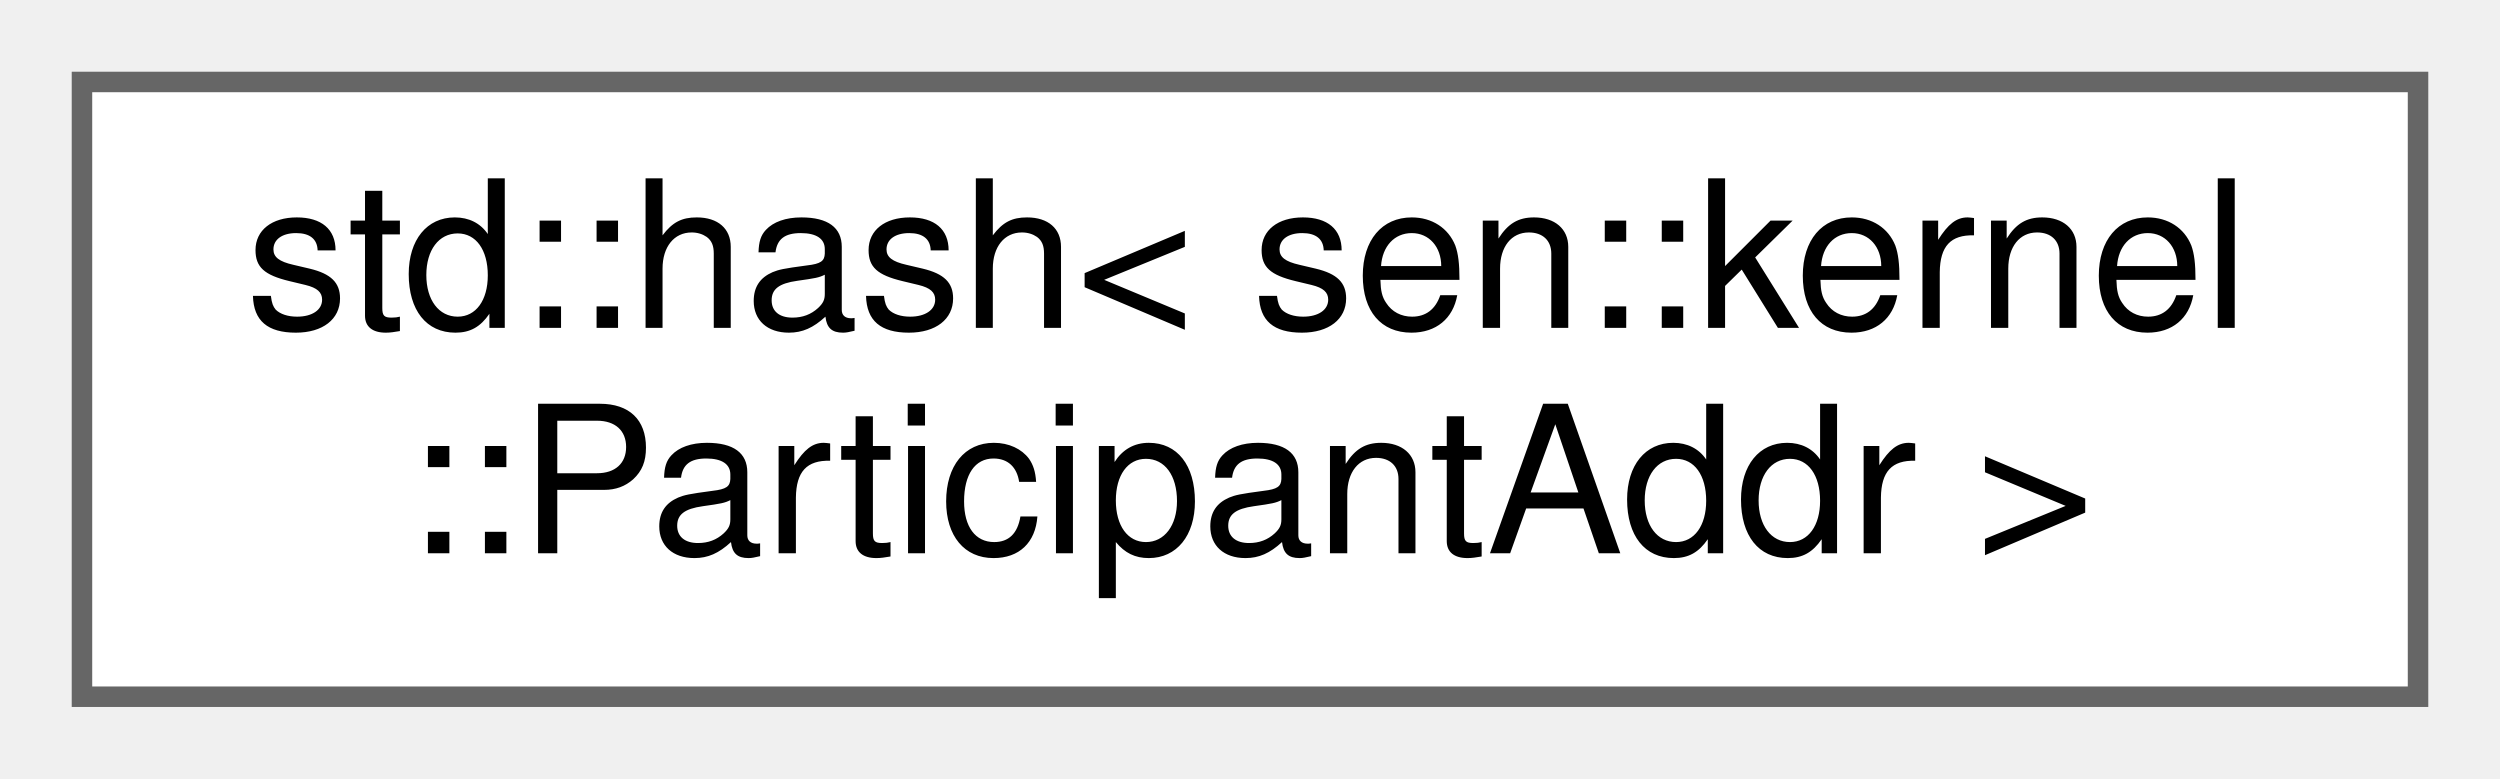
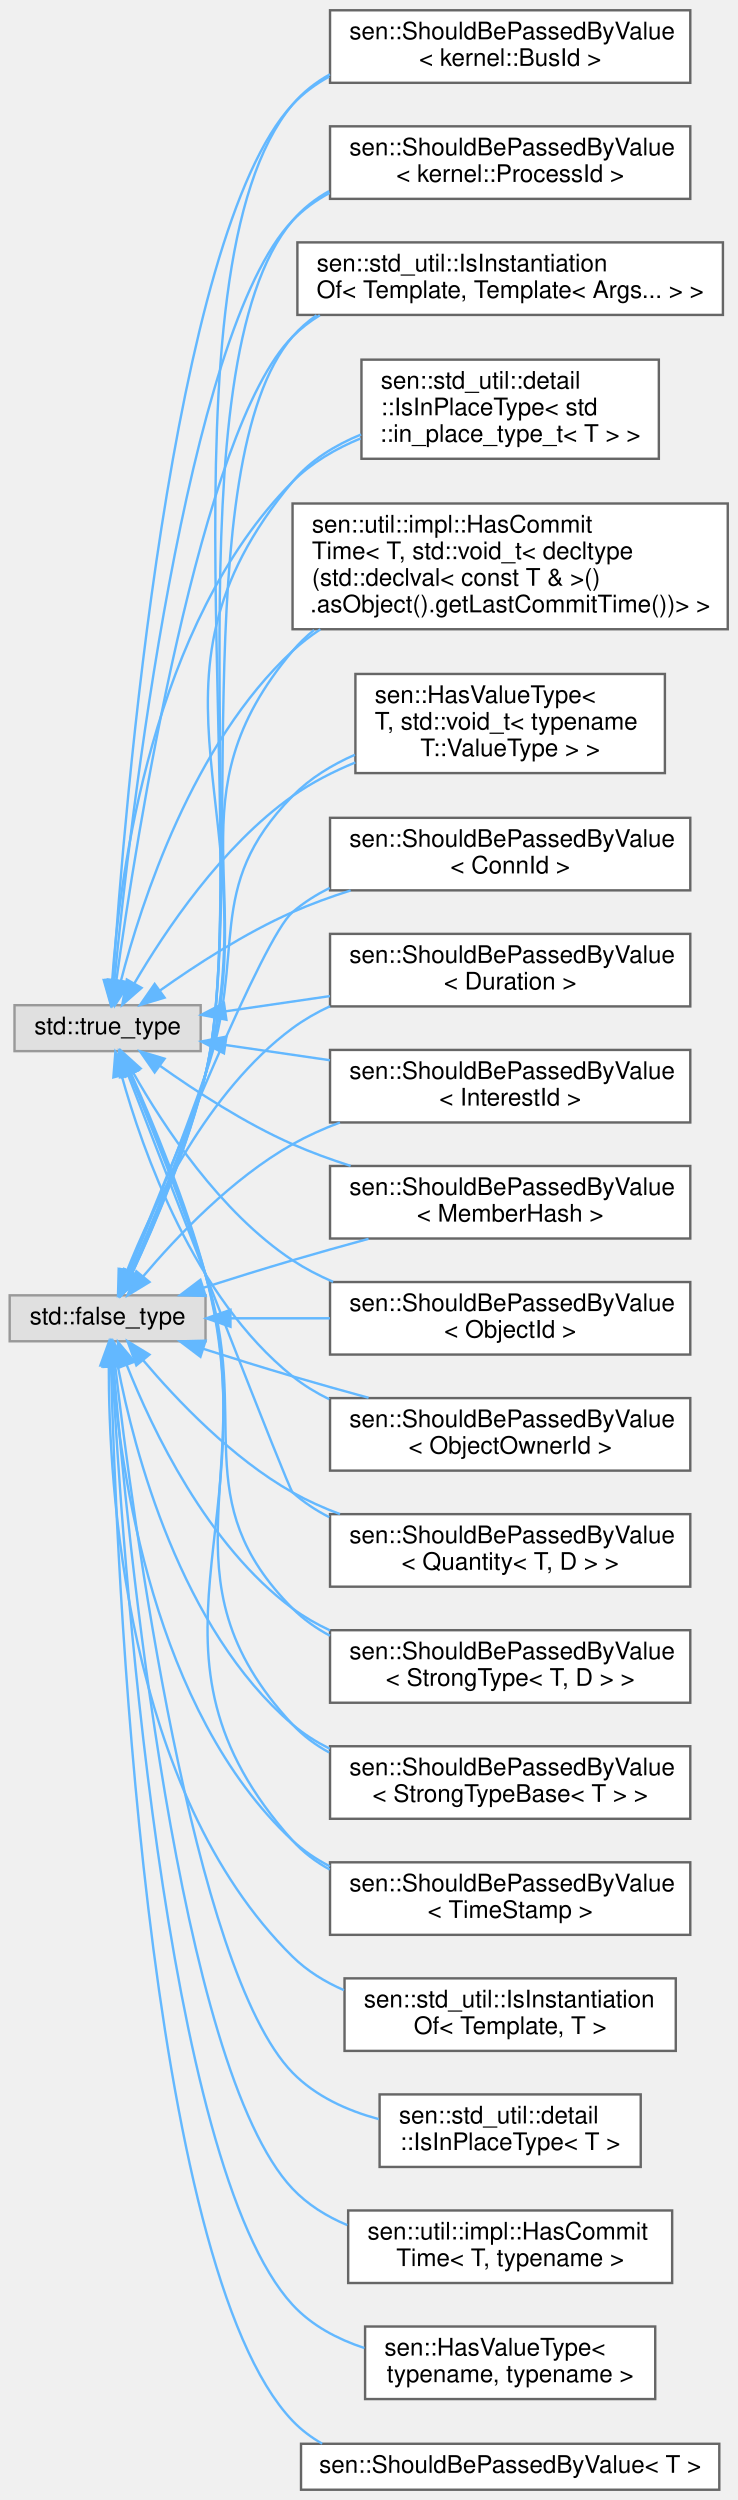
- <svg xmlns="http://www.w3.org/2000/svg" xmlns:xlink="http://www.w3.org/1999/xlink" width="122pt" height="38pt" viewBox="0.00 0.00 122.00 38.00">
-   <g id="graph0" class="graph" transform="scale(1 1) rotate(0) translate(4 34)">
+ <svg xmlns="http://www.w3.org/2000/svg" xmlns:xlink="http://www.w3.org/1999/xlink" width="305pt" height="1034pt" viewBox="0.00 0.00 305.00 1033.50">
+   <g id="graph0" class="graph" transform="scale(1 1) rotate(0) translate(4 1029.5)">
    <g id="Node000000" class="node">
      <g id="a_Node000000">
-         <a xlink:href="structstd_1_1hash_3_01sen_1_1kernel_1_1_participant_addr_01_4.html" target="_top" xlink:title=" ">
-           <polygon fill="white" stroke="#666666" points="114,-30 0,-30 0,0 114,0 114,-30" />
-           <text text-anchor="start" x="8" y="-18" font-family="Helvetica,sans-Serif" font-size="10.00">std::hash&lt; sen::kernel</text>
-           <text text-anchor="middle" x="57" y="-7" font-family="Helvetica,sans-Serif" font-size="10.00">::ParticipantAddr &gt;</text>
+         <a xlink:title=" ">
+           <polygon fill="#e0e0e0" stroke="#999999" points="81,-494 0,-494 0,-475 81,-475 81,-494" />
+           <text text-anchor="middle" x="40.5" y="-482" font-family="Helvetica,sans-Serif" font-size="10.00">std::false_type</text>
+         </a>
+       </g>
+     </g>
+     <g id="Node000001" class="node">
+       <g id="a_Node000001">
+         <a xlink:href="structsen_1_1_has_value_type_3_01_t_00_01std_1_1void__t_3_01typename_01_t_1_1_value_type_01_4_01_4.html" target="_top" xlink:title="return true if T has an 'using ValueType' or a 'typedef ValueType'">
+           <polygon fill="white" stroke="#666666" points="271,-751 143,-751 143,-710 271,-710 271,-751" />
+           <text text-anchor="start" x="151" y="-739" font-family="Helvetica,sans-Serif" font-size="10.00">sen::HasValueType&lt;</text>
+           <text text-anchor="start" x="151" y="-728" font-family="Helvetica,sans-Serif" font-size="10.00"> T, std::void_t&lt; typename</text>
+           <text text-anchor="middle" x="207" y="-717" font-family="Helvetica,sans-Serif" font-size="10.00"> T::ValueType &gt; &gt;</text>
+         </a>
+       </g>
+     </g>
+     <g id="edge100_Node000000_Node000001" class="edge">
+       <g id="a_edge100_Node000000_Node000001">
+         <a xlink:title=" ">
+           <path fill="none" stroke="#63b8ff" d="M49.37,-503.47C57.65,-523.66 70.84,-556.61 81,-585.5 98.76,-636.03 79.54,-662.22 117,-700.5 124.18,-707.84 133.22,-713.39 142.77,-717.58" />
+           <polygon fill="#63b8ff" stroke="#63b8ff" points="52.59,-502.08 45.54,-494.17 46.11,-504.75 52.59,-502.08" />
+         </a>
+       </g>
+     </g>
+     <g id="Node000003" class="node">
+       <g id="a_Node000003">
+         <a xlink:href="structsen_1_1_should_be_passed_by_value_3_01_conn_id_01_4.html" target="_top" xlink:title=" ">
+           <polygon fill="white" stroke="#666666" points="281.5,-691.5 132.5,-691.5 132.5,-661.5 281.5,-661.5 281.5,-691.5" />
+           <text text-anchor="start" x="140.5" y="-679.5" font-family="Helvetica,sans-Serif" font-size="10.00">sen::ShouldBePassedByValue</text>
+           <text text-anchor="middle" x="207" y="-668.5" font-family="Helvetica,sans-Serif" font-size="10.00">&lt; ConnId &gt;</text>
+         </a>
+       </g>
+     </g>
+     <g id="edge101_Node000000_Node000003" class="edge">
+       <g id="a_edge101_Node000000_Node000003">
+         <a xlink:title=" ">
+           <path fill="none" stroke="#63b8ff" d="M49,-503.58C65.58,-545.38 104.83,-642.13 117,-652.5 121.63,-656.45 126.84,-659.75 132.37,-662.51" />
+           <polygon fill="#63b8ff" stroke="#63b8ff" points="52.23,-502.24 45.3,-494.23 45.72,-504.81 52.23,-502.24" />
+         </a>
+       </g>
+     </g>
+     <g id="Node000004" class="node">
+       <g id="a_Node000004">
+         <a xlink:href="structsen_1_1_should_be_passed_by_value_3_01_duration_01_4.html" target="_top" xlink:title=" ">
+           <polygon fill="white" stroke="#666666" points="281.5,-643.5 132.5,-643.5 132.5,-613.5 281.5,-613.5 281.5,-643.5" />
+           <text text-anchor="start" x="140.5" y="-631.5" font-family="Helvetica,sans-Serif" font-size="10.00">sen::ShouldBePassedByValue</text>
+           <text text-anchor="middle" x="207" y="-620.5" font-family="Helvetica,sans-Serif" font-size="10.00">&lt; Duration &gt;</text>
+         </a>
+       </g>
+     </g>
+     <g id="edge102_Node000000_Node000004" class="edge">
+       <g id="a_edge102_Node000000_Node000004">
+         <a xlink:title=" ">
+           <path fill="none" stroke="#63b8ff" d="M48.38,-503.73C58.94,-530.44 81.7,-578.42 117,-604.5 121.76,-608.02 127.01,-611.02 132.5,-613.58" />
+           <polygon fill="#63b8ff" stroke="#63b8ff" points="51.63,-502.44 44.82,-494.32 45.09,-504.91 51.63,-502.44" />
+         </a>
+       </g>
+     </g>
+     <g id="Node000005" class="node">
+       <g id="a_Node000005">
+         <a xlink:href="structsen_1_1_should_be_passed_by_value_3_01_interest_id_01_4.html" target="_top" xlink:title="Unique identifier that represents the interest.">
+           <polygon fill="white" stroke="#666666" points="281.5,-595.5 132.5,-595.5 132.5,-565.5 281.5,-565.5 281.5,-595.5" />
+           <text text-anchor="start" x="140.5" y="-583.5" font-family="Helvetica,sans-Serif" font-size="10.00">sen::ShouldBePassedByValue</text>
+           <text text-anchor="middle" x="207" y="-572.5" font-family="Helvetica,sans-Serif" font-size="10.00">&lt; InterestId &gt;</text>
+         </a>
+       </g>
+     </g>
+     <g id="edge103_Node000000_Node000005" class="edge">
+       <g id="a_edge103_Node000000_Node000005">
+         <a xlink:title=" ">
+           <path fill="none" stroke="#63b8ff" d="M55.15,-501.78C69.03,-518.21 92,-542.43 117,-556.5 123.14,-559.95 129.79,-562.93 136.61,-565.49" />
+           <polygon fill="#63b8ff" stroke="#63b8ff" points="57.81,-499.51 48.76,-494 52.4,-503.95 57.81,-499.51" />
+         </a>
+       </g>
+     </g>
+     <g id="Node000006" class="node">
+       <g id="a_Node000006">
+         <a xlink:href="structsen_1_1_should_be_passed_by_value_3_01_member_hash_01_4.html" target="_top" xlink:title=" ">
+           <polygon fill="white" stroke="#666666" points="281.5,-547.5 132.5,-547.5 132.5,-517.5 281.5,-517.5 281.5,-547.5" />
+           <text text-anchor="start" x="140.5" y="-535.5" font-family="Helvetica,sans-Serif" font-size="10.00">sen::ShouldBePassedByValue</text>
+           <text text-anchor="middle" x="207" y="-524.5" font-family="Helvetica,sans-Serif" font-size="10.00">&lt; MemberHash &gt;</text>
+         </a>
+       </g>
+     </g>
+     <g id="edge104_Node000000_Node000006" class="edge">
+       <g id="a_edge104_Node000000_Node000006">
+         <a xlink:title=" ">
+           <path fill="none" stroke="#63b8ff" d="M80.04,-497.11C91.86,-500.89 104.94,-504.96 117,-508.5 127.13,-511.48 137.96,-514.51 148.44,-517.38" />
+           <polygon fill="#63b8ff" stroke="#63b8ff" points="81.04,-493.76 70.45,-494.03 78.9,-500.42 81.04,-493.76" />
+         </a>
+       </g>
+     </g>
+     <g id="Node000007" class="node">
+       <g id="a_Node000007">
+         <a xlink:href="structsen_1_1_should_be_passed_by_value_3_01_object_id_01_4.html" target="_top" xlink:title="Unique identifier for any object instance.">
+           <polygon fill="white" stroke="#666666" points="281.5,-499.5 132.5,-499.5 132.5,-469.5 281.5,-469.5 281.5,-499.5" />
+           <text text-anchor="start" x="140.5" y="-487.5" font-family="Helvetica,sans-Serif" font-size="10.00">sen::ShouldBePassedByValue</text>
+           <text text-anchor="middle" x="207" y="-476.5" font-family="Helvetica,sans-Serif" font-size="10.00">&lt; ObjectId &gt;</text>
+         </a>
+       </g>
+     </g>
+     <g id="edge105_Node000000_Node000007" class="edge">
+       <g id="a_edge105_Node000000_Node000007">
+         <a xlink:title=" ">
+           <path fill="none" stroke="#63b8ff" d="M91.4,-484.5C104.35,-484.5 118.58,-484.5 132.46,-484.5" />
+           <polygon fill="#63b8ff" stroke="#63b8ff" points="91.32,-481 81.32,-484.5 91.32,-488 91.32,-481" />
+         </a>
+       </g>
+     </g>
+     <g id="Node000008" class="node">
+       <g id="a_Node000008">
+         <a xlink:href="structsen_1_1_should_be_passed_by_value_3_01_object_owner_id_01_4.html" target="_top" xlink:title="Identifies the owner of an object.">
+           <polygon fill="white" stroke="#666666" points="281.5,-451.5 132.5,-451.5 132.5,-421.5 281.5,-421.5 281.5,-451.5" />
+           <text text-anchor="start" x="140.5" y="-439.5" font-family="Helvetica,sans-Serif" font-size="10.00">sen::ShouldBePassedByValue</text>
+           <text text-anchor="middle" x="207" y="-428.5" font-family="Helvetica,sans-Serif" font-size="10.00">&lt; ObjectOwnerId &gt;</text>
+         </a>
+       </g>
+     </g>
+     <g id="edge106_Node000000_Node000008" class="edge">
+       <g id="a_edge106_Node000000_Node000008">
+         <a xlink:title=" ">
+           <path fill="none" stroke="#63b8ff" d="M80.04,-471.89C91.86,-468.11 104.94,-464.04 117,-460.5 127.13,-457.52 137.96,-454.49 148.44,-451.62" />
+           <polygon fill="#63b8ff" stroke="#63b8ff" points="78.9,-468.58 70.45,-474.97 81.04,-475.24 78.9,-468.58" />
+         </a>
+       </g>
+     </g>
+     <g id="Node000009" class="node">
+       <g id="a_Node000009">
+         <a xlink:href="structsen_1_1_should_be_passed_by_value_3_01_quantity_3_01_t_00_01_d_01_4_01_4.html" target="_top" xlink:title=" ">
+           <polygon fill="white" stroke="#666666" points="281.5,-403.5 132.5,-403.5 132.5,-373.5 281.5,-373.5 281.5,-403.5" />
+           <text text-anchor="start" x="140.5" y="-391.5" font-family="Helvetica,sans-Serif" font-size="10.00">sen::ShouldBePassedByValue</text>
+           <text text-anchor="middle" x="207" y="-380.5" font-family="Helvetica,sans-Serif" font-size="10.00">&lt; Quantity&lt; T, D &gt; &gt;</text>
+         </a>
+       </g>
+     </g>
+     <g id="edge107_Node000000_Node000009" class="edge">
+       <g id="a_edge107_Node000000_Node000009">
+         <a xlink:title=" ">
+           <path fill="none" stroke="#63b8ff" d="M55.15,-467.22C69.03,-450.79 92,-426.57 117,-412.5 123.14,-409.05 129.79,-406.07 136.61,-403.51" />
+           <polygon fill="#63b8ff" stroke="#63b8ff" points="52.4,-465.05 48.76,-475 57.81,-469.49 52.4,-465.05" />
+         </a>
+       </g>
+     </g>
+     <g id="Node000010" class="node">
+       <g id="a_Node000010">
+         <a xlink:href="structsen_1_1_should_be_passed_by_value_3_01_strong_type_3_01_t_00_01_d_01_4_01_4.html" target="_top" xlink:title=" ">
+           <polygon fill="white" stroke="#666666" points="281.5,-355.5 132.5,-355.5 132.5,-325.5 281.5,-325.5 281.5,-355.5" />
+           <text text-anchor="start" x="140.5" y="-343.5" font-family="Helvetica,sans-Serif" font-size="10.00">sen::ShouldBePassedByValue</text>
+           <text text-anchor="middle" x="207" y="-332.5" font-family="Helvetica,sans-Serif" font-size="10.00">&lt; StrongType&lt; T, D &gt; &gt;</text>
+         </a>
+       </g>
+     </g>
+     <g id="edge108_Node000000_Node000010" class="edge">
+       <g id="a_edge108_Node000000_Node000010">
+         <a xlink:title=" ">
+           <path fill="none" stroke="#63b8ff" d="M48.38,-465.27C58.94,-438.56 81.7,-390.58 117,-364.5 121.76,-360.98 127.01,-357.98 132.5,-355.42" />
+           <polygon fill="#63b8ff" stroke="#63b8ff" points="45.09,-464.09 44.82,-474.68 51.63,-466.56 45.09,-464.09" />
+         </a>
+       </g>
+     </g>
+     <g id="Node000011" class="node">
+       <g id="a_Node000011">
+         <a xlink:href="structsen_1_1_should_be_passed_by_value_3_01_strong_type_base_3_01_t_01_4_01_4.html" target="_top" xlink:title=" ">
+           <polygon fill="white" stroke="#666666" points="281.5,-307.5 132.5,-307.5 132.5,-277.5 281.5,-277.5 281.5,-307.5" />
+           <text text-anchor="start" x="140.5" y="-295.5" font-family="Helvetica,sans-Serif" font-size="10.00">sen::ShouldBePassedByValue</text>
+           <text text-anchor="middle" x="207" y="-284.5" font-family="Helvetica,sans-Serif" font-size="10.00">&lt; StrongTypeBase&lt; T &gt; &gt;</text>
+         </a>
+       </g>
+     </g>
+     <g id="edge109_Node000000_Node000011" class="edge">
+       <g id="a_edge109_Node000000_Node000011">
+         <a xlink:title=" ">
+           <path fill="none" stroke="#63b8ff" d="M44.71,-464.84C51.49,-429.67 70.67,-356 117,-316.5 121.63,-312.55 126.84,-309.25 132.37,-306.49" />
+           <polygon fill="#63b8ff" stroke="#63b8ff" points="41.24,-464.35 42.92,-474.81 48.13,-465.58 41.24,-464.35" />
+         </a>
+       </g>
+     </g>
+     <g id="Node000012" class="node">
+       <g id="a_Node000012">
+         <a xlink:href="structsen_1_1_should_be_passed_by_value_3_01_time_stamp_01_4.html" target="_top" xlink:title=" ">
+           <polygon fill="white" stroke="#666666" points="281.5,-259.5 132.5,-259.5 132.5,-229.5 281.5,-229.5 281.5,-259.5" />
+           <text text-anchor="start" x="140.5" y="-247.5" font-family="Helvetica,sans-Serif" font-size="10.00">sen::ShouldBePassedByValue</text>
+           <text text-anchor="middle" x="207" y="-236.5" font-family="Helvetica,sans-Serif" font-size="10.00">&lt; TimeStamp &gt;</text>
+         </a>
+       </g>
+     </g>
+     <g id="edge110_Node000000_Node000012" class="edge">
+       <g id="a_edge110_Node000000_Node000012">
+         <a xlink:title=" ">
+           <path fill="none" stroke="#63b8ff" d="M42.51,-464.42C45.75,-421.84 59.43,-322.02 117,-268.5 121.57,-264.25 126.81,-260.74 132.42,-257.84" />
+           <polygon fill="#63b8ff" stroke="#63b8ff" points="39,-464.4 41.85,-474.61 45.99,-464.85 39,-464.4" />
+         </a>
+       </g>
+     </g>
+     <g id="Node000013" class="node">
+       <g id="a_Node000013">
+         <a xlink:href="structsen_1_1_should_be_passed_by_value_3_01kernel_1_1_bus_id_01_4.html" target="_top" xlink:title=" ">
+           <polygon fill="white" stroke="#666666" points="281.5,-1025.5 132.5,-1025.5 132.5,-995.5 281.5,-995.5 281.5,-1025.5" />
+           <text text-anchor="start" x="140.5" y="-1013.5" font-family="Helvetica,sans-Serif" font-size="10.00">sen::ShouldBePassedByValue</text>
+           <text text-anchor="middle" x="207" y="-1002.5" font-family="Helvetica,sans-Serif" font-size="10.00">&lt; kernel::BusId &gt;</text>
+         </a>
+       </g>
+     </g>
+     <g id="edge111_Node000000_Node000013" class="edge">
+       <g id="a_edge111_Node000000_Node000013">
+         <a xlink:title=" ">
+           <path fill="none" stroke="#63b8ff" d="M50.77,-503.42C60.09,-523.33 74.02,-555.85 81,-585.5 101.5,-672.59 59.47,-917.98 117,-986.5 121.32,-991.65 126.62,-995.75 132.46,-999.02" />
+           <polygon fill="#63b8ff" stroke="#63b8ff" points="53.86,-501.75 46.39,-494.23 47.54,-504.77 53.86,-501.75" />
+         </a>
+       </g>
+     </g>
+     <g id="Node000014" class="node">
+       <g id="a_Node000014">
+         <a xlink:href="structsen_1_1_should_be_passed_by_value_3_01kernel_1_1_process_id_01_4.html" target="_top" xlink:title=" ">
+           <polygon fill="white" stroke="#666666" points="281.5,-977.5 132.5,-977.5 132.5,-947.5 281.5,-947.5 281.5,-977.5" />
+           <text text-anchor="start" x="140.5" y="-965.5" font-family="Helvetica,sans-Serif" font-size="10.00">sen::ShouldBePassedByValue</text>
+           <text text-anchor="middle" x="207" y="-954.5" font-family="Helvetica,sans-Serif" font-size="10.00">&lt; kernel::ProcessId &gt;</text>
+         </a>
+       </g>
+     </g>
+     <g id="edge112_Node000000_Node000014" class="edge">
+       <g id="a_edge112_Node000000_Node000014">
+         <a xlink:title=" ">
+           <path fill="none" stroke="#63b8ff" d="M50.7,-503.44C59.95,-523.36 73.84,-555.89 81,-585.5 99.53,-662.14 65.93,-878.42 117,-938.5 121.25,-943.5 126.42,-947.51 132.11,-950.73" />
+           <polygon fill="#63b8ff" stroke="#63b8ff" points="53.79,-501.78 46.35,-494.24 47.47,-504.78 53.79,-501.78" />
+         </a>
+       </g>
+     </g>
+     <g id="Node000015" class="node">
+       <g id="a_Node000015">
+         <a xlink:href="structsen_1_1std__util_1_1_is_instantiation_of_3_01_template_00_01_template_3_01_args_8_8_8_01_4_01_4.html" target="_top" xlink:title=" ">
+           <polygon fill="white" stroke="#666666" points="295,-929.5 119,-929.5 119,-899.5 295,-899.5 295,-929.5" />
+           <text text-anchor="start" x="127" y="-917.5" font-family="Helvetica,sans-Serif" font-size="10.00">sen::std_util::IsInstantiation</text>
+           <text text-anchor="middle" x="207" y="-906.5" font-family="Helvetica,sans-Serif" font-size="10.00">Of&lt; Template, Template&lt; Args... &gt; &gt;</text>
+         </a>
+       </g>
+     </g>
+     <g id="edge113_Node000000_Node000015" class="edge">
+       <g id="a_edge113_Node000000_Node000015">
+         <a xlink:title=" ">
+           <path fill="none" stroke="#63b8ff" d="M50.61,-503.46C59.78,-523.41 73.61,-555.95 81,-585.5 97.56,-651.71 72.39,-838.85 117,-890.5 119.93,-893.89 123.28,-896.83 126.93,-899.37" />
+           <polygon fill="#63b8ff" stroke="#63b8ff" points="53.71,-501.83 46.29,-494.26 47.37,-504.8 53.71,-501.83" />
+         </a>
+       </g>
+     </g>
+     <g id="Node000016" class="node">
+       <g id="a_Node000016">
+         <a xlink:href="structsen_1_1std__util_1_1detail_1_1_is_in_place_type_3_01std_1_1in__place__type__t_3_01_t_01_4_01_4.html" target="_top" xlink:title=" ">
+           <polygon fill="white" stroke="#666666" points="268.5,-881 145.5,-881 145.5,-840 268.5,-840 268.5,-881" />
+           <text text-anchor="start" x="153.5" y="-869" font-family="Helvetica,sans-Serif" font-size="10.00">sen::std_util::detail</text>
+           <text text-anchor="start" x="153.5" y="-858" font-family="Helvetica,sans-Serif" font-size="10.00">::IsInPlaceType&lt; std</text>
+           <text text-anchor="middle" x="207" y="-847" font-family="Helvetica,sans-Serif" font-size="10.00">::in_place_type_t&lt; T &gt; &gt;</text>
+         </a>
+       </g>
+     </g>
+     <g id="edge114_Node000000_Node000016" class="edge">
+       <g id="a_edge114_Node000000_Node000016">
+         <a xlink:title=" ">
+           <path fill="none" stroke="#63b8ff" d="M50.29,-503.19C59.33,-523.14 73.15,-555.9 81,-585.5 109.22,-691.88 46.45,-746.02 117,-830.5 124.42,-839.39 134.57,-845.65 145.37,-850.06" />
+           <polygon fill="#63b8ff" stroke="#63b8ff" points="53.43,-501.62 46.06,-494 47.07,-504.55 53.43,-501.62" />
+         </a>
+       </g>
+     </g>
+     <g id="Node000017" class="node">
+       <g id="a_Node000017">
+         <a xlink:href="structsen_1_1util_1_1impl_1_1_has_commit_time_3_01_t_00_01std_1_1void__t_3_01decltype_07std_1_1d44db28795768209c887351b322a0b497.html" target="_top" xlink:title=" ">
+           <polygon fill="white" stroke="#666666" points="297,-821.5 117,-821.5 117,-769.5 297,-769.5 297,-821.5" />
+           <text text-anchor="start" x="125" y="-809.5" font-family="Helvetica,sans-Serif" font-size="10.00">sen::util::impl::HasCommit</text>
+           <text text-anchor="start" x="125" y="-798.5" font-family="Helvetica,sans-Serif" font-size="10.00">Time&lt; T, std::void_t&lt; decltype</text>
+           <text text-anchor="start" x="125" y="-787.5" font-family="Helvetica,sans-Serif" font-size="10.00">(std::declval&lt; const T &amp; &gt;()</text>
+           <text text-anchor="middle" x="207" y="-776.5" font-family="Helvetica,sans-Serif" font-size="10.00">.asObject().getLastCommitTime())&gt; &gt;</text>
+         </a>
+       </g>
+     </g>
+     <g id="edge115_Node000000_Node000017" class="edge">
+       <g id="a_edge115_Node000000_Node000017">
+         <a xlink:title=" ">
+           <path fill="none" stroke="#63b8ff" d="M49.96,-503.28C58.72,-523.31 72.31,-556.14 81,-585.5 103.54,-661.64 65.88,-699.74 117,-760.5 119.67,-763.68 122.67,-766.57 125.91,-769.19" />
+           <polygon fill="#63b8ff" stroke="#63b8ff" points="53.12,-501.78 45.87,-494.06 46.72,-504.62 53.12,-501.78" />
+         </a>
+       </g>
+     </g>
+     <g id="Node000018" class="node">
+       <g id="a_Node000018">
+         <a xlink:href="structsen_1_1_has_value_type.html" target="_top" xlink:title="return false if T has not an 'using ValueType' or a 'typedef ValueType'">
+           <polygon fill="white" stroke="#666666" points="267,-67.5 147,-67.5 147,-37.5 267,-37.5 267,-67.5" />
+           <text text-anchor="start" x="155" y="-55.5" font-family="Helvetica,sans-Serif" font-size="10.00">sen::HasValueType&lt;</text>
+           <text text-anchor="middle" x="207" y="-44.5" font-family="Helvetica,sans-Serif" font-size="10.00"> typename, typename &gt;</text>
+         </a>
+       </g>
+     </g>
+     <g id="edge116_Node000000_Node000018" class="edge">
+       <g id="a_edge116_Node000000_Node000018">
+         <a xlink:title=" ">
+           <path fill="none" stroke="#63b8ff" d="M42.43,-464.82C46.32,-391.36 63.56,-134.42 117,-76.5 124.92,-67.91 135.56,-62.27 146.73,-58.6" />
+           <polygon fill="#63b8ff" stroke="#63b8ff" points="38.93,-464.81 41.92,-474.98 45.92,-465.17 38.93,-464.81" />
+         </a>
+       </g>
+     </g>
+     <g id="Node000019" class="node">
+       <g id="a_Node000019">
+         <a xlink:href="structsen_1_1_should_be_passed_by_value.html" target="_top" xlink:title="Utility to indicate that your class wants to be passed by value in some of the library calls.">
+           <polygon fill="white" stroke="#666666" points="293.5,-19 120.5,-19 120.5,0 293.5,0 293.5,-19" />
+           <text text-anchor="middle" x="207" y="-7" font-family="Helvetica,sans-Serif" font-size="10.00">sen::ShouldBePassedByValue&lt; T &gt;</text>
+         </a>
+       </g>
+     </g>
+     <g id="edge117_Node000000_Node000019" class="edge">
+       <g id="a_edge117_Node000000_Node000019">
+         <a xlink:title=" ">
+           <path fill="none" stroke="#63b8ff" d="M41.92,-464.48C44.03,-384.94 55.86,-92.53 117,-28.5 120.6,-24.73 124.75,-21.61 129.25,-19.05" />
+           <polygon fill="#63b8ff" stroke="#63b8ff" points="38.42,-464.53 41.68,-474.62 45.42,-464.7 38.42,-464.53" />
+         </a>
+       </g>
+     </g>
+     <g id="Node000020" class="node">
+       <g id="a_Node000020">
+         <a xlink:href="structsen_1_1std__util_1_1_is_instantiation_of.html" target="_top" xlink:title=" ">
+           <polygon fill="white" stroke="#666666" points="275.5,-211.5 138.5,-211.5 138.5,-181.5 275.5,-181.5 275.5,-211.5" />
+           <text text-anchor="start" x="146.5" y="-199.5" font-family="Helvetica,sans-Serif" font-size="10.00">sen::std_util::IsInstantiation</text>
+           <text text-anchor="middle" x="207" y="-188.5" font-family="Helvetica,sans-Serif" font-size="10.00">Of&lt; Template, T &gt;</text>
+         </a>
+       </g>
+     </g>
+     <g id="edge118_Node000000_Node000020" class="edge">
+       <g id="a_edge118_Node000000_Node000020">
+         <a xlink:title=" ">
+           <path fill="none" stroke="#63b8ff" d="M41,-464.79C40.9,-416.03 47.67,-288.79 117,-220.5 123.04,-214.55 130.4,-210.03 138.26,-206.61" />
+           <polygon fill="#63b8ff" stroke="#63b8ff" points="37.51,-464.98 41.13,-474.93 44.51,-464.89 37.51,-464.98" />
+         </a>
+       </g>
+     </g>
+     <g id="Node000021" class="node">
+       <g id="a_Node000021">
+         <a xlink:href="structsen_1_1std__util_1_1detail_1_1_is_in_place_type.html" target="_top" xlink:title=" ">
+           <polygon fill="white" stroke="#666666" points="261,-163.5 153,-163.5 153,-133.5 261,-133.5 261,-163.5" />
+           <text text-anchor="start" x="161" y="-151.5" font-family="Helvetica,sans-Serif" font-size="10.00">sen::std_util::detail</text>
+           <text text-anchor="middle" x="207" y="-140.5" font-family="Helvetica,sans-Serif" font-size="10.00">::IsInPlaceType&lt; T &gt;</text>
+         </a>
+       </g>
+     </g>
+     <g id="edge119_Node000000_Node000021" class="edge">
+       <g id="a_edge119_Node000000_Node000021">
+         <a xlink:title=" ">
+           <path fill="none" stroke="#63b8ff" d="M43.65,-464.85C50.77,-403.17 75.54,-215.06 117,-172.5 126.49,-162.76 139.49,-156.84 152.63,-153.28" />
+           <polygon fill="#63b8ff" stroke="#63b8ff" points="40.16,-464.5 42.52,-474.83 47.12,-465.28 40.16,-464.5" />
+         </a>
+       </g>
+     </g>
+     <g id="Node000022" class="node">
+       <g id="a_Node000022">
+         <a xlink:href="structsen_1_1util_1_1impl_1_1_has_commit_time.html" target="_top" xlink:title="True when T can report when its data was committed. Generated RPR types can, through asObject(); a ha...">
+           <polygon fill="white" stroke="#666666" points="274,-115.5 140,-115.5 140,-85.5 274,-85.5 274,-115.5" />
+           <text text-anchor="start" x="148" y="-103.5" font-family="Helvetica,sans-Serif" font-size="10.00">sen::util::impl::HasCommit</text>
+           <text text-anchor="middle" x="207" y="-92.5" font-family="Helvetica,sans-Serif" font-size="10.00">Time&lt; T, typename &gt;</text>
+         </a>
+       </g>
+     </g>
+     <g id="edge120_Node000000_Node000022" class="edge">
+       <g id="a_edge120_Node000000_Node000022">
+         <a xlink:title=" ">
+           <path fill="none" stroke="#63b8ff" d="M42.98,-464.55C48.45,-396.46 69.63,-174.63 117,-124.5 123.26,-117.87 131.15,-113 139.63,-109.44" />
+           <polygon fill="#63b8ff" stroke="#63b8ff" points="39.48,-464.52 42.19,-474.77 46.46,-465.07 39.48,-464.52" />
+         </a>
+       </g>
+     </g>
+     <g id="Node000002" class="node">
+       <g id="a_Node000002">
+         <a xlink:title=" ">
+           <polygon fill="#e0e0e0" stroke="#999999" points="79,-614 2,-614 2,-595 79,-595 79,-614" />
+           <text text-anchor="middle" x="40.5" y="-602" font-family="Helvetica,sans-Serif" font-size="10.00">std::true_type</text>
+         </a>
+       </g>
+     </g>
+     <g id="edge121_Node000002_Node000001" class="edge">
+       <g id="a_edge121_Node000002_Node000001">
+         <a xlink:title=" ">
+           <path fill="none" stroke="#63b8ff" d="M51.57,-623.03C64.17,-644.57 87.71,-679.82 117,-700.5 124.86,-706.05 133.82,-710.63 142.96,-714.4" />
+           <polygon fill="#63b8ff" stroke="#63b8ff" points="54.54,-621.17 46.56,-614.19 48.45,-624.62 54.54,-621.17" />
+         </a>
+       </g>
+     </g>
+     <g id="edge122_Node000002_Node000003" class="edge">
+       <g id="a_edge122_Node000002_Node000003">
+         <a xlink:title=" ">
+           <path fill="none" stroke="#63b8ff" d="M62.24,-620.12C76.89,-630.53 97.34,-643.84 117,-652.5 124.62,-655.85 132.81,-658.84 141.03,-661.46" />
+           <polygon fill="#63b8ff" stroke="#63b8ff" points="64.07,-617.13 53.92,-614.08 59.96,-622.79 64.07,-617.13" />
+         </a>
+       </g>
+     </g>
+     <g id="edge123_Node000002_Node000004" class="edge">
+       <g id="a_edge123_Node000002_Node000004">
+         <a xlink:title=" ">
+           <path fill="none" stroke="#63b8ff" d="M89.25,-611.47C102.77,-613.44 117.81,-615.63 132.48,-617.77" />
+           <polygon fill="#63b8ff" stroke="#63b8ff" points="89.64,-607.99 79.24,-610.01 88.63,-614.91 89.64,-607.99" />
+         </a>
+       </g>
+     </g>
+     <g id="edge124_Node000002_Node000005" class="edge">
+       <g id="a_edge124_Node000002_Node000005">
+         <a xlink:title=" ">
+           <path fill="none" stroke="#63b8ff" d="M89.25,-597.53C102.77,-595.56 117.81,-593.37 132.48,-591.23" />
+           <polygon fill="#63b8ff" stroke="#63b8ff" points="88.63,-594.09 79.24,-598.99 89.64,-601.01 88.63,-594.09" />
+         </a>
+       </g>
+     </g>
+     <g id="edge125_Node000002_Node000006" class="edge">
+       <g id="a_edge125_Node000002_Node000006">
+         <a xlink:title=" ">
+           <path fill="none" stroke="#63b8ff" d="M62.24,-588.88C76.89,-578.47 97.34,-565.16 117,-556.5 124.62,-553.15 132.81,-550.16 141.03,-547.54" />
+           <polygon fill="#63b8ff" stroke="#63b8ff" points="59.96,-586.21 53.92,-594.92 64.07,-591.87 59.96,-586.21" />
+         </a>
+       </g>
+     </g>
+     <g id="edge126_Node000002_Node000007" class="edge">
+       <g id="a_edge126_Node000002_Node000007">
+         <a xlink:title=" ">
+           <path fill="none" stroke="#63b8ff" d="M51.16,-585.99C63.51,-564.17 86.93,-528.37 117,-508.5 122.21,-505.06 127.89,-502.11 133.79,-499.58" />
+           <polygon fill="#63b8ff" stroke="#63b8ff" points="48,-584.47 46.28,-594.93 54.15,-587.83 48,-584.47" />
+         </a>
+       </g>
+     </g>
+     <g id="edge127_Node000002_Node000008" class="edge">
+       <g id="a_edge127_Node000002_Node000008">
+         <a xlink:title=" ">
+           <path fill="none" stroke="#63b8ff" d="M46.27,-585.04C54.93,-553.93 76.21,-493.19 117,-460.5 121.62,-456.8 126.76,-453.66 132.18,-451.01" />
+           <polygon fill="#63b8ff" stroke="#63b8ff" points="42.89,-584.15 43.73,-594.71 49.66,-585.93 42.89,-584.15" />
+         </a>
+       </g>
+     </g>
+     <g id="edge128_Node000002_Node000009" class="edge">
+       <g id="a_edge128_Node000002_Node000009">
+         <a xlink:title=" ">
+           <path fill="none" stroke="#63b8ff" d="M48.97,-585.18C67.69,-536.78 115.29,-414.03 117,-412.5 121.53,-408.45 126.68,-405.07 132.16,-402.25" />
+           <polygon fill="#63b8ff" stroke="#63b8ff" points="45.59,-584.22 45.24,-594.81 52.12,-586.74 45.59,-584.22" />
+         </a>
+       </g>
+     </g>
+     <g id="edge129_Node000002_Node000010" class="edge">
+       <g id="a_edge129_Node000002_Node000010">
+         <a xlink:title=" ">
+           <path fill="none" stroke="#63b8ff" d="M49.64,-585.43C58.13,-565.11 71.51,-531.89 81,-502.5 100.48,-442.18 72.36,-409.5 117,-364.5 121.51,-359.96 126.78,-356.24 132.47,-353.22" />
+           <polygon fill="#63b8ff" stroke="#63b8ff" points="46.35,-584.21 45.69,-594.79 52.8,-586.93 46.35,-584.21" />
+         </a>
+       </g>
+     </g>
+     <g id="edge130_Node000002_Node000011" class="edge">
+       <g id="a_edge130_Node000002_Node000011">
+         <a xlink:title=" ">
+           <path fill="none" stroke="#63b8ff" d="M50.02,-585.54C58.82,-565.32 72.45,-532.18 81,-502.5 104.3,-421.59 59.65,-378.15 117,-316.5 121.36,-311.81 126.53,-308 132.15,-304.92" />
+           <polygon fill="#63b8ff" stroke="#63b8ff" points="46.74,-584.29 45.91,-594.85 53.15,-587.12 46.74,-584.29" />
+         </a>
+       </g>
+     </g>
+     <g id="edge131_Node000002_Node000012" class="edge">
+       <g id="a_edge131_Node000002_Node000012">
+         <a xlink:title=" ">
+           <path fill="none" stroke="#63b8ff" d="M50.25,-585.61C59.24,-565.44 73.03,-532.34 81,-502.5 108.16,-400.84 46.83,-346.91 117,-268.5 121.38,-263.61 126.63,-259.67 132.38,-256.5" />
+           <polygon fill="#63b8ff" stroke="#63b8ff" points="46.98,-584.34 46.04,-594.89 53.35,-587.23 46.98,-584.34" />
+         </a>
+       </g>
+     </g>
+     <g id="edge132_Node000002_Node000013" class="edge">
+       <g id="a_edge132_Node000002_Node000013">
+         <a xlink:title=" ">
+           <path fill="none" stroke="#63b8ff" d="M42.71,-624.27C47.43,-694.82 66.84,-932.8 117,-986.5 121.37,-991.18 126.55,-994.98 132.17,-998.07" />
+           <polygon fill="#63b8ff" stroke="#63b8ff" points="46.19,-623.86 42.06,-614.11 39.21,-624.31 46.19,-623.86" />
+         </a>
+       </g>
+     </g>
+     <g id="edge133_Node000002_Node000014" class="edge">
+       <g id="a_edge133_Node000002_Node000014">
+         <a xlink:title=" ">
+           <path fill="none" stroke="#63b8ff" d="M43.32,-624.26C49.66,-688.88 72.83,-892.47 117,-938.5 121.43,-943.12 126.65,-946.88 132.31,-949.94" />
+           <polygon fill="#63b8ff" stroke="#63b8ff" points="46.79,-623.81 42.36,-614.18 39.82,-624.47 46.79,-623.81" />
+         </a>
+       </g>
+     </g>
+     <g id="edge134_Node000002_Node000015" class="edge">
+       <g id="a_edge134_Node000002_Node000015">
+         <a xlink:title=" ">
+           <path fill="none" stroke="#63b8ff" d="M44.14,-624.4C52.29,-682.81 78.8,-852.1 117,-890.5 120.39,-893.9 124.2,-896.84 128.3,-899.37" />
+           <polygon fill="#63b8ff" stroke="#63b8ff" points="47.58,-623.7 42.76,-614.26 40.65,-624.65 47.58,-623.7" />
+         </a>
+       </g>
+     </g>
+     <g id="edge135_Node000002_Node000016" class="edge">
+       <g id="a_edge135_Node000002_Node000016">
+         <a xlink:title=" ">
+           <path fill="none" stroke="#63b8ff" d="M42.41,-624.32C45.46,-667.77 58.81,-772.15 117,-830.5 124.83,-838.35 134.78,-844.15 145.17,-848.43" />
+           <polygon fill="#63b8ff" stroke="#63b8ff" points="45.89,-623.99 41.81,-614.21 38.91,-624.4 45.89,-623.99" />
+         </a>
+       </g>
+     </g>
+     <g id="edge136_Node000002_Node000017" class="edge">
+       <g id="a_edge136_Node000002_Node000017">
+         <a xlink:title=" ">
+           <path fill="none" stroke="#63b8ff" d="M46.01,-624.08C54.48,-656.67 75.74,-722.26 117,-760.5 120.53,-763.77 124.41,-766.75 128.5,-769.47" />
+           <polygon fill="#63b8ff" stroke="#63b8ff" points="49.32,-622.9 43.54,-614.02 42.53,-624.57 49.32,-622.9" />
        </a>
      </g>
    </g>
  </g>
</svg>
